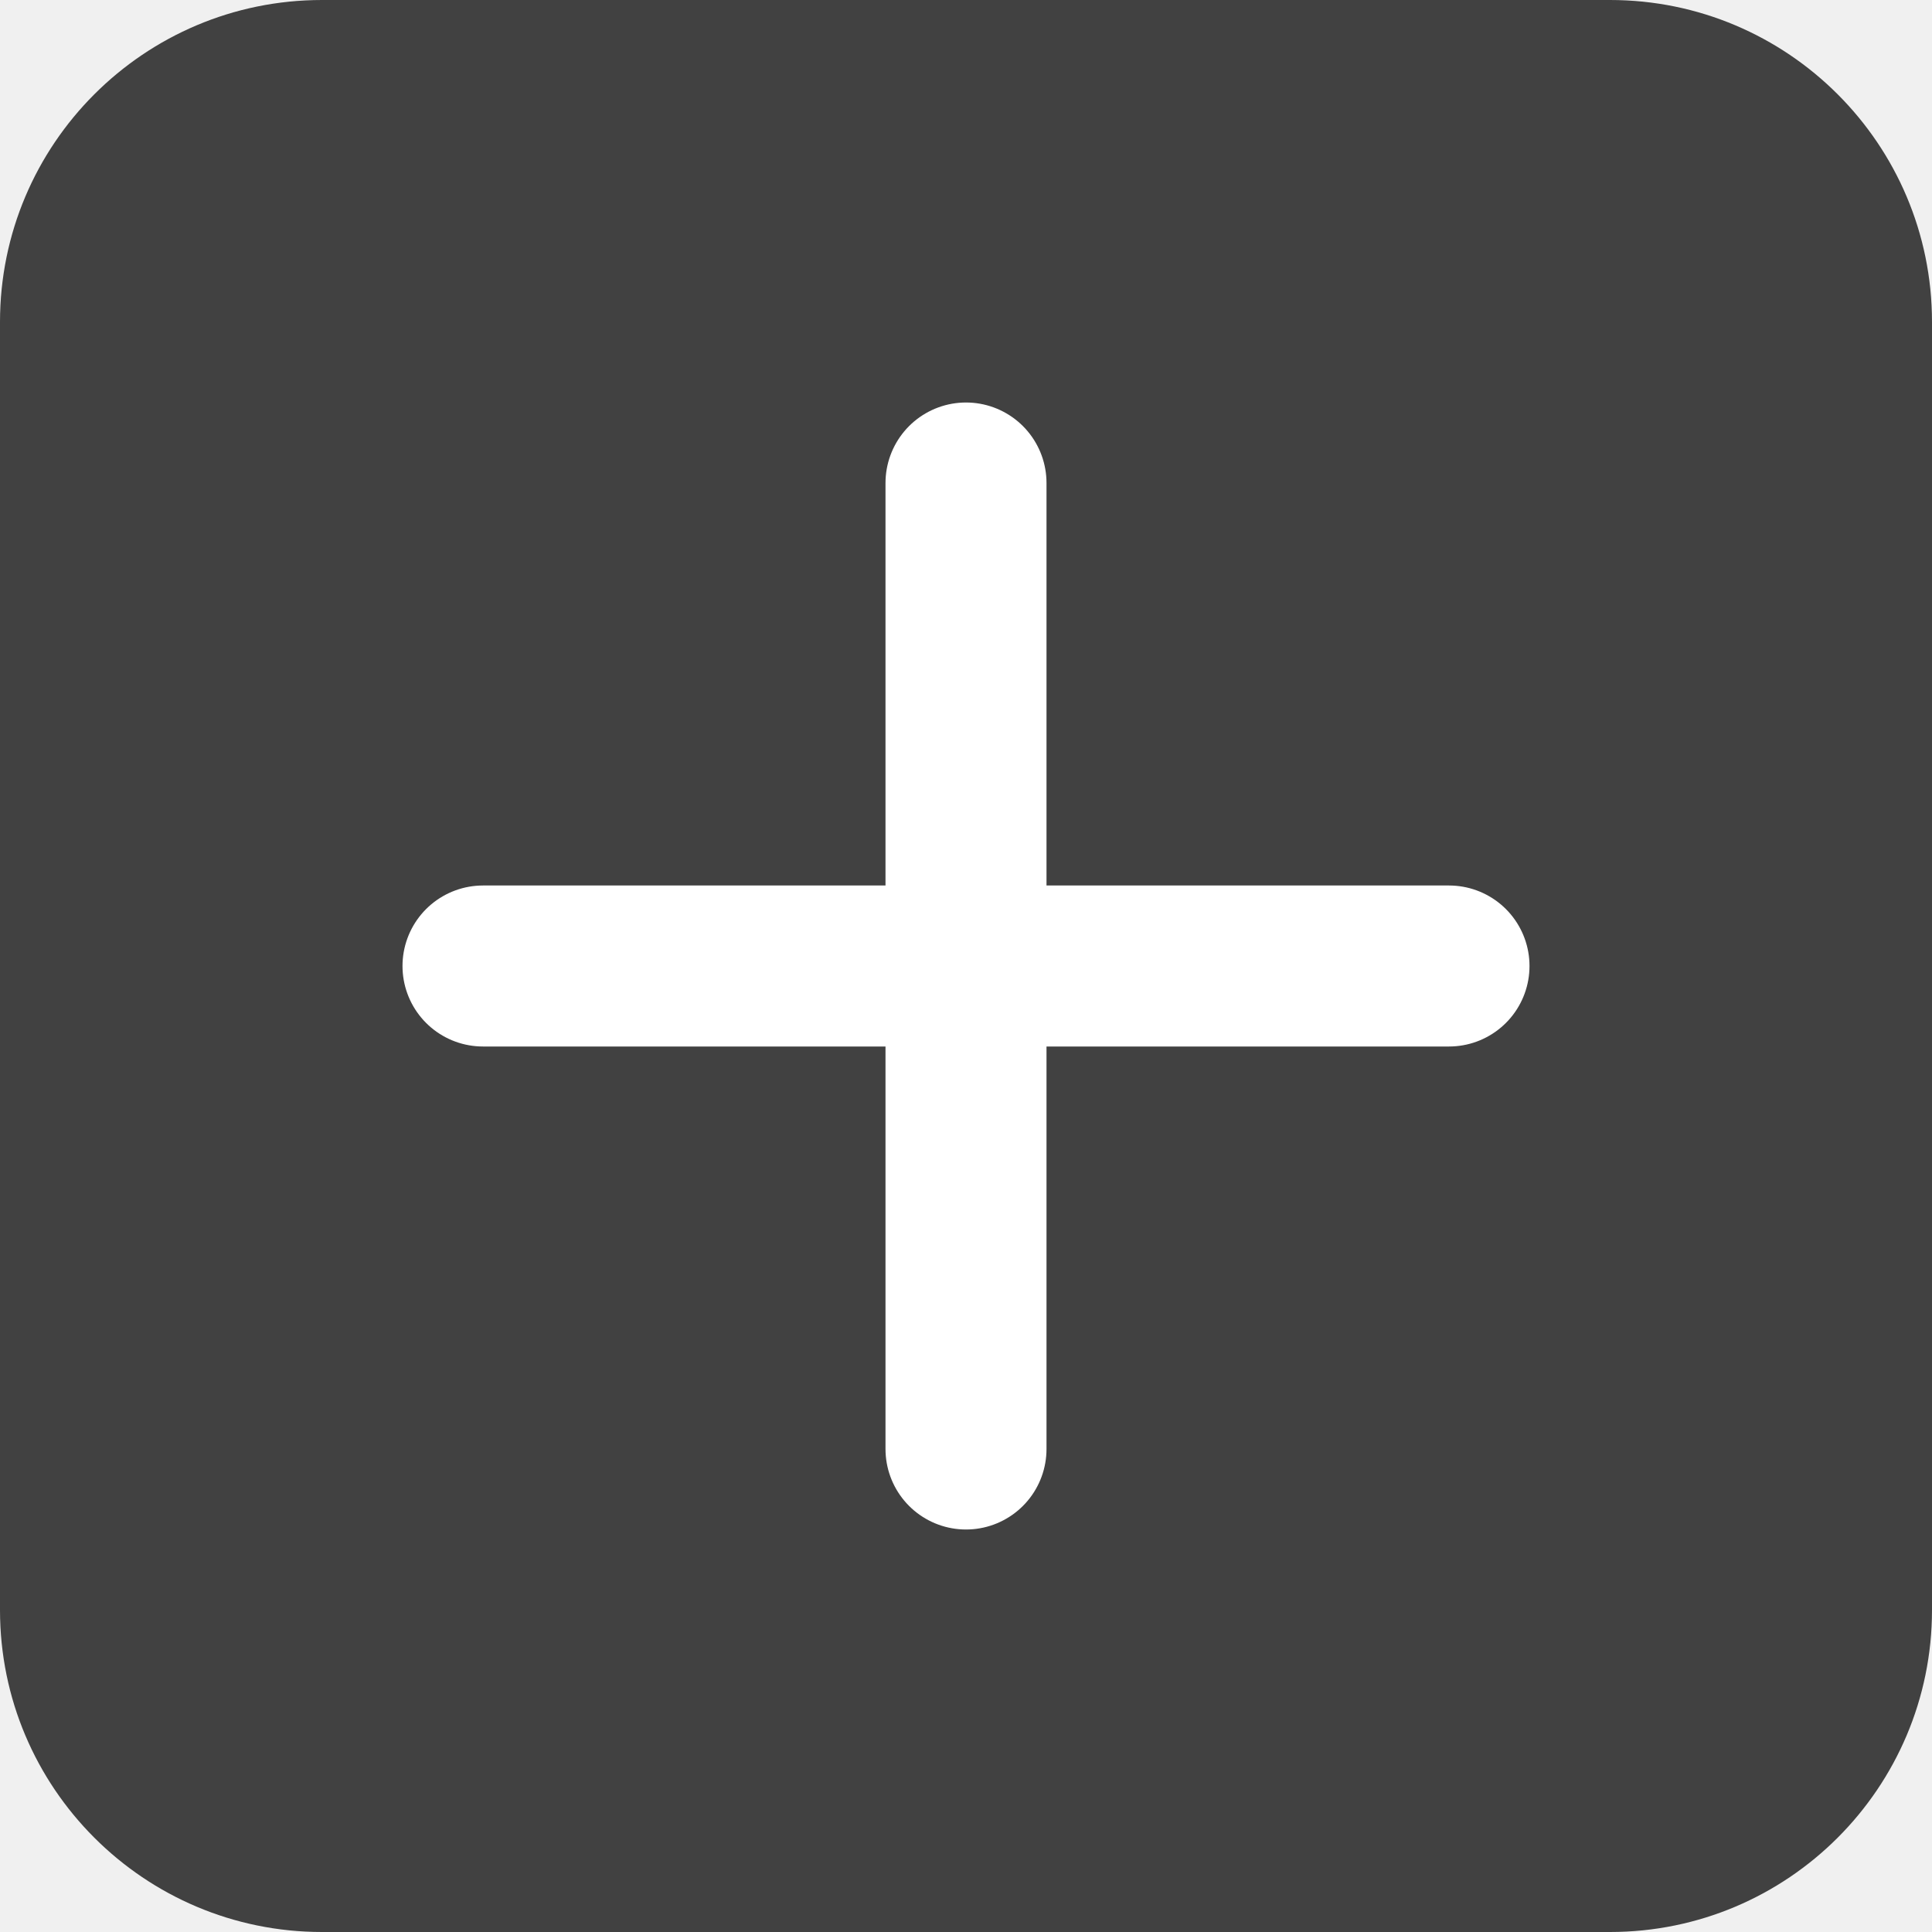
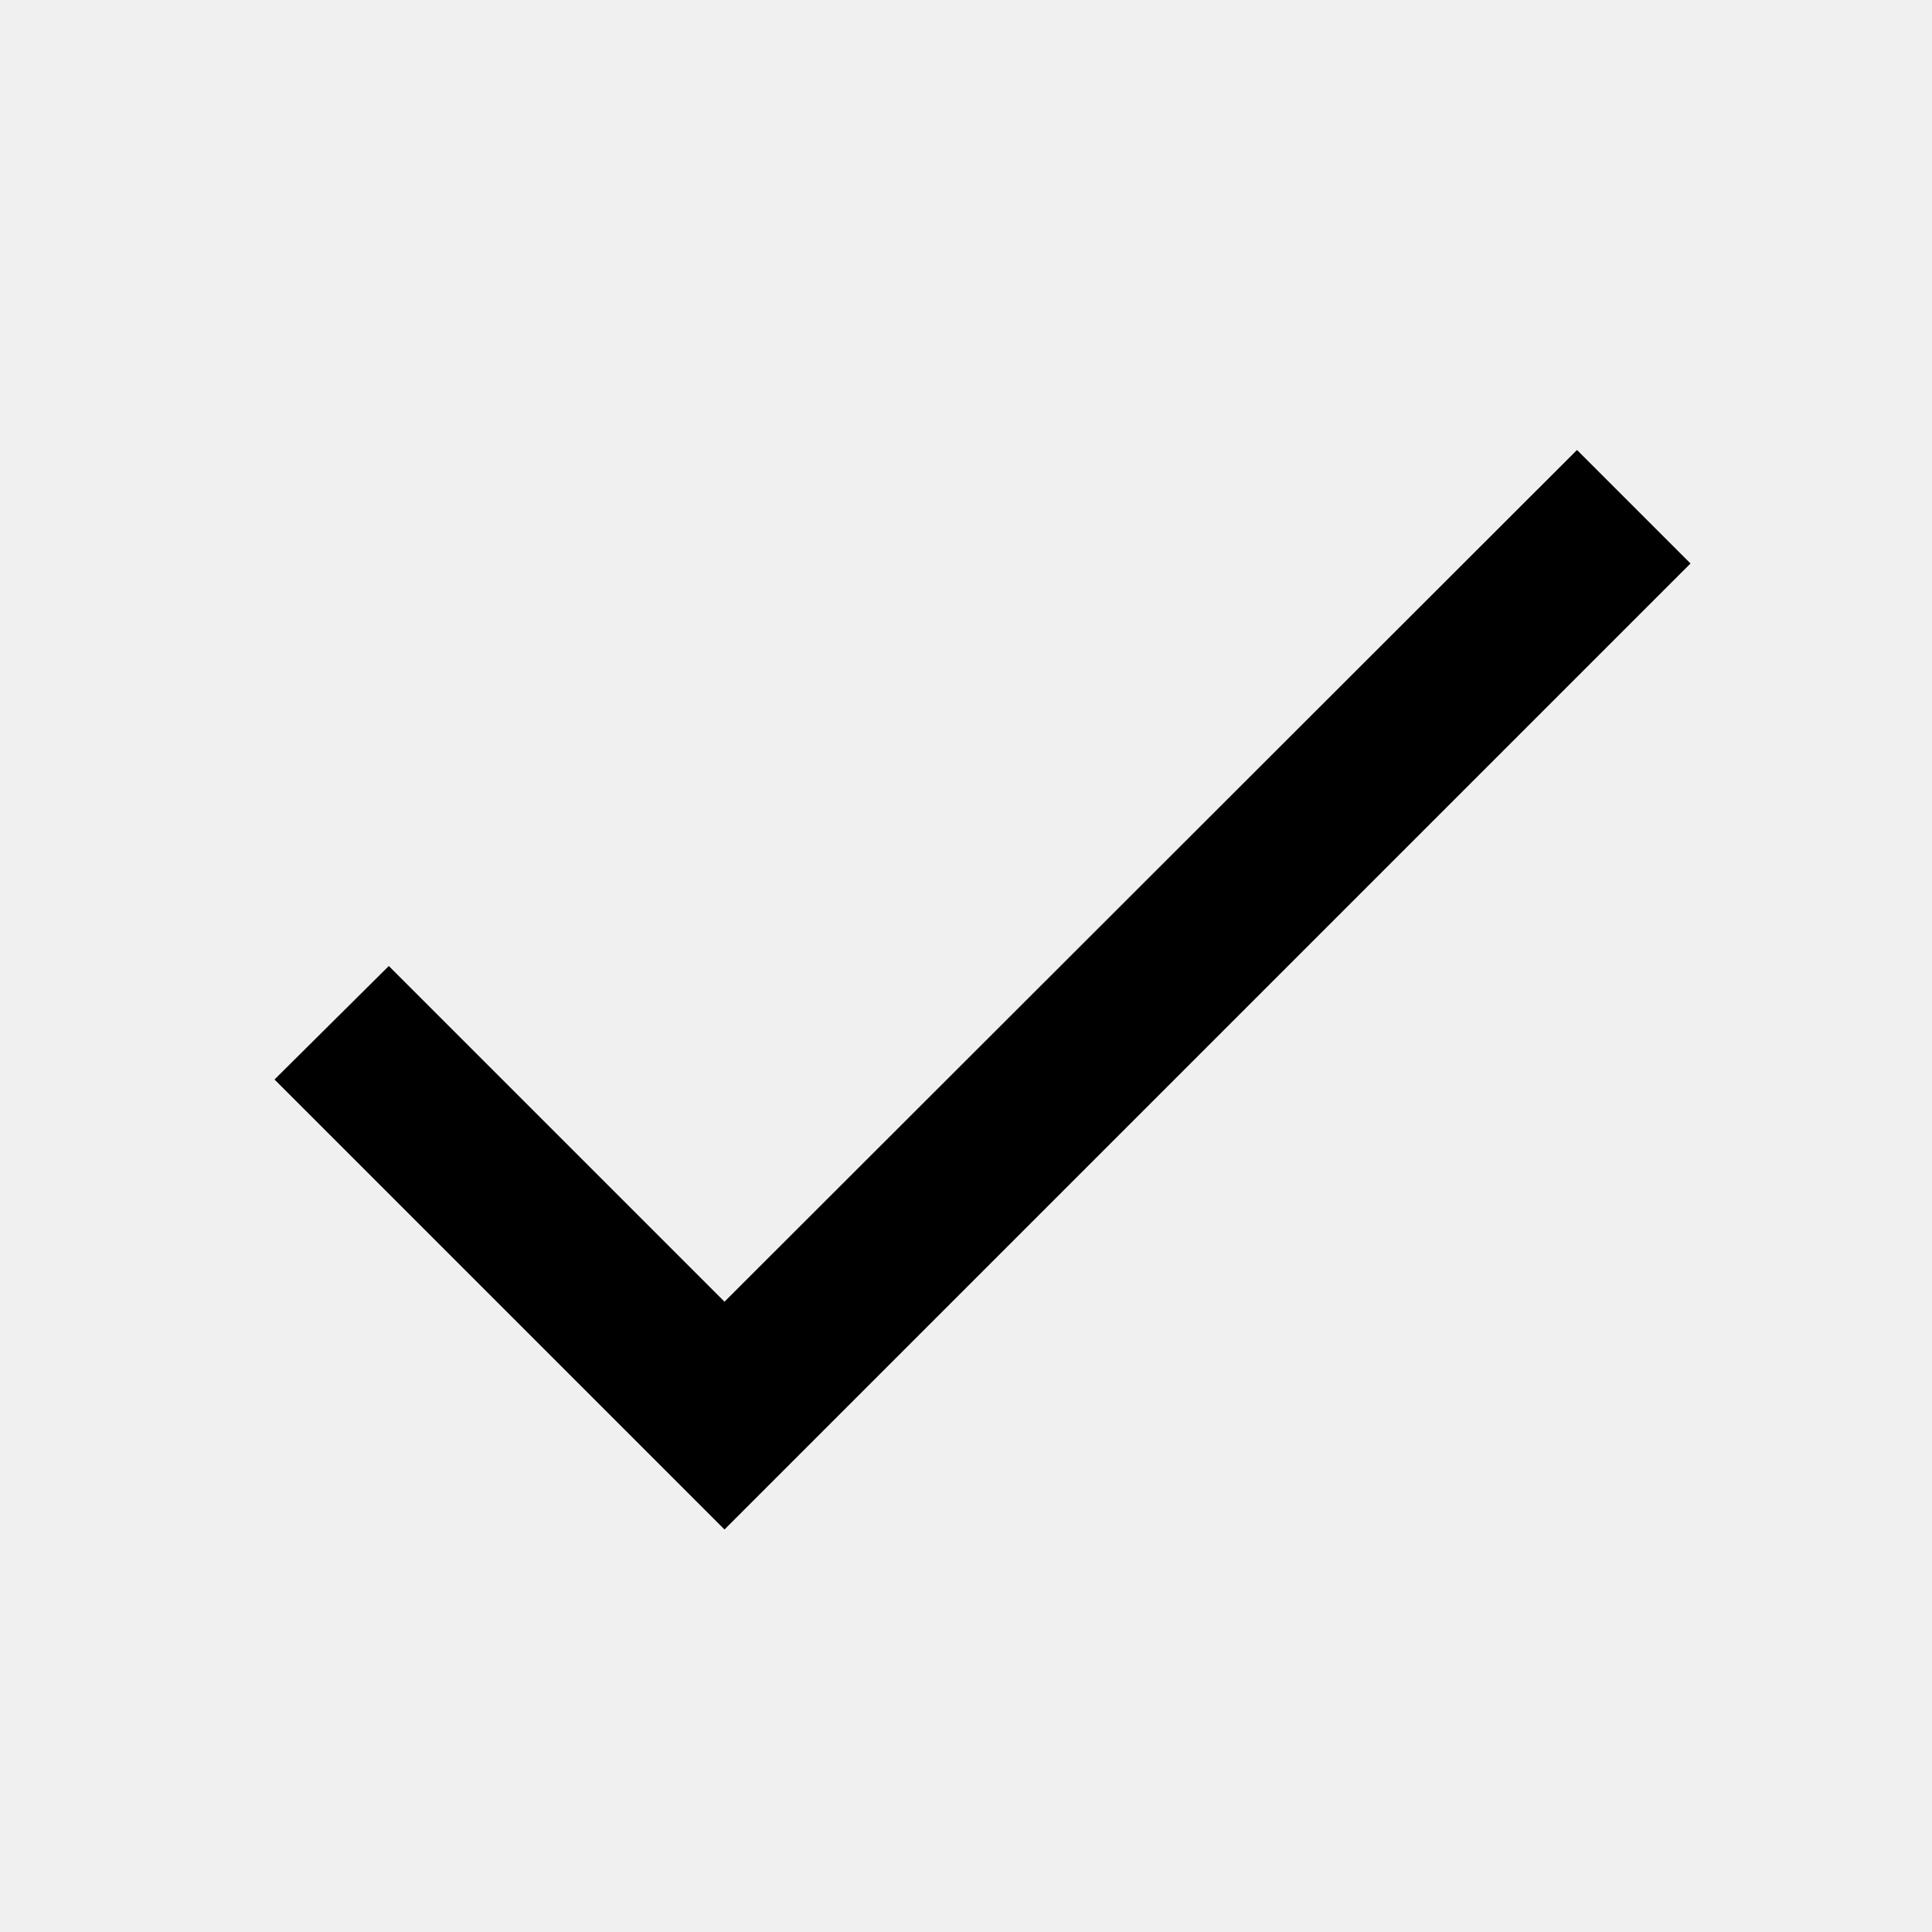
- <svg xmlns="http://www.w3.org/2000/svg" width="24" height="24" viewBox="0 0 24 24">
-   <rect width="24" height="24" rx="4" ry="4" fill="#414141" />
-   <path d="M6 12h12M12 6v12" stroke="#ffffff" stroke-width="2" stroke-linecap="round" />
+ <svg xmlns="http://www.w3.org/2000/svg" width="24" height="24" viewBox="0 0 24 24" fill="none">
+   <path d="M9 16.17L4.83 12L3.41 13.41L9 19L21 7L19.59 5.59L9 16.17Z" fill="currentColor" />
</svg>
